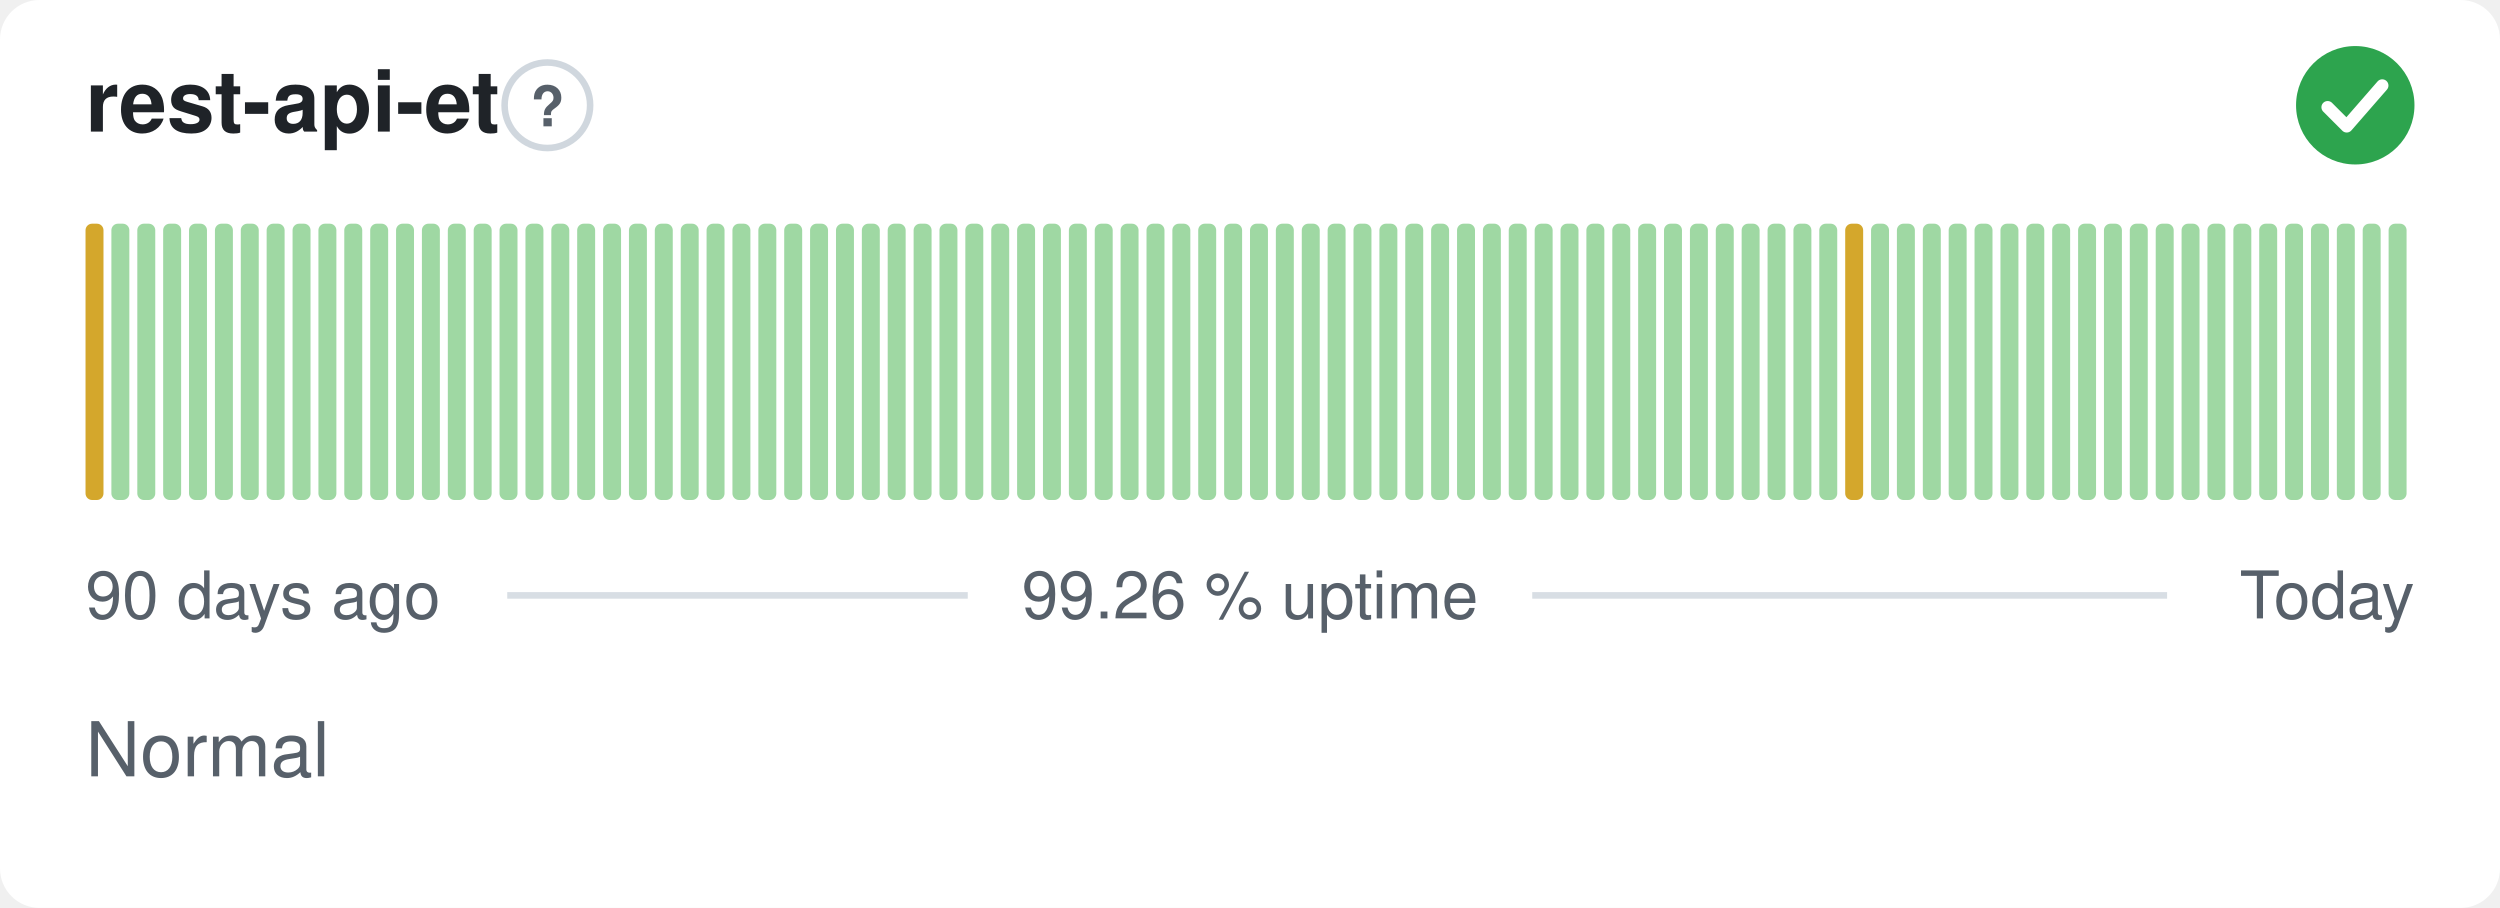
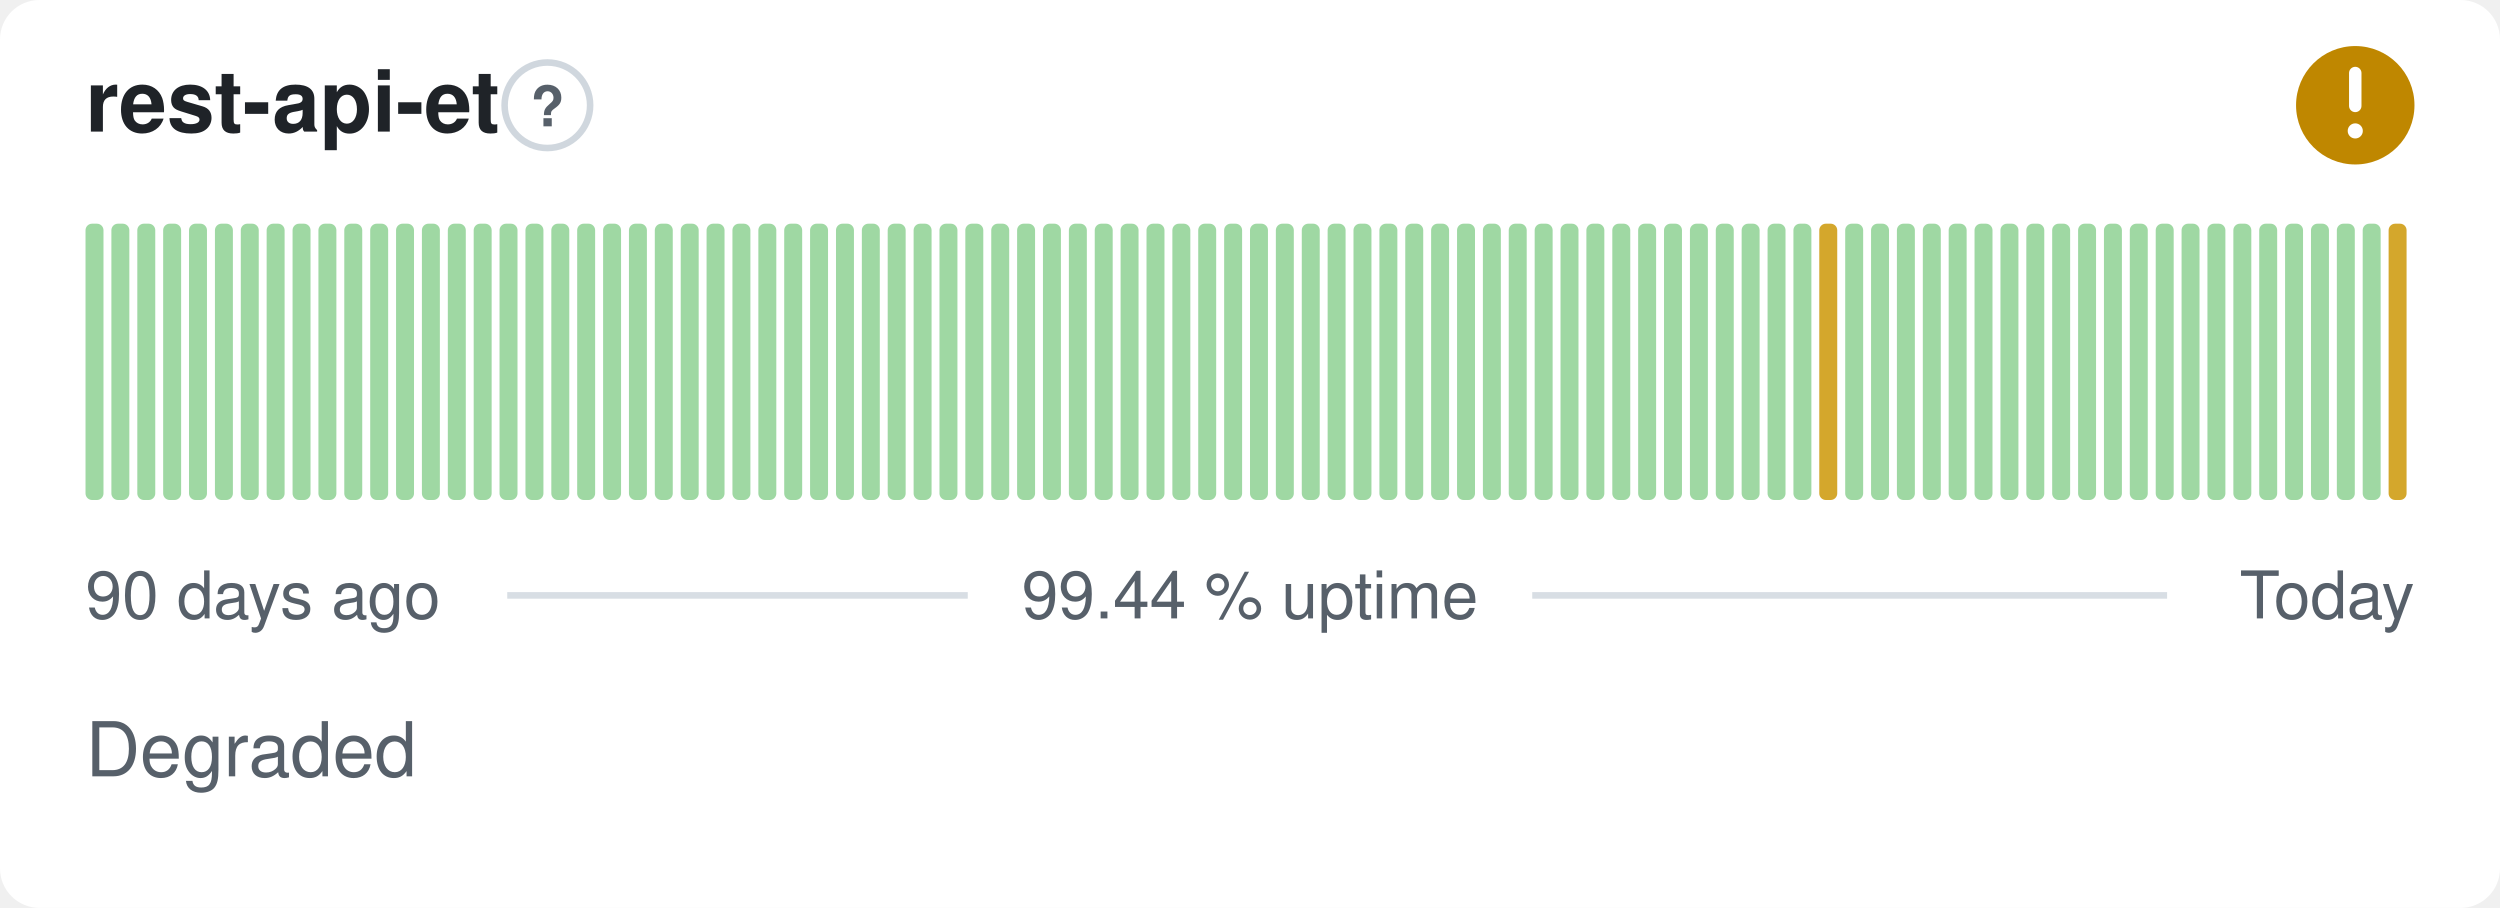
- <svg xmlns="http://www.w3.org/2000/svg" width="380" height="138" viewBox="0 0 380 138" role="img" aria-label="rest-api-et: Normal, 99.26 % uptime over the last 90 days" font-family="-apple-system,BlinkMacSystemFont,'Segoe UI',Helvetica,Arial,sans-serif">
+ <svg xmlns="http://www.w3.org/2000/svg" width="380" height="138" viewBox="0 0 380 138" role="img" aria-label="rest-api-et: Degraded, 99.44 % uptime over the last 90 days" font-family="-apple-system,BlinkMacSystemFont,'Segoe UI',Helvetica,Arial,sans-serif">
  <style>
    @media (prefers-color-scheme: dark) {
      .bg { fill: #0d1117 }
      .title { fill: #e6edf3 }
      .muted { fill: #8b949e }
      .hint { stroke: #30363d }
      .rule { stroke: #30363d }
      .nodata { fill: #21262d }
    }
  </style>
  <rect class="bg" width="380" height="138" rx="6" fill="#ffffff" />
  <text class="title" x="13" y="20" font-size="13" font-weight="600" fill="#1f2328">rest-api-et</text>
  <circle class="hint" cx="83.2" cy="16" r="6.5" fill="none" stroke="#d0d7de" stroke-width="1" />
  <text class="muted" x="83.2" y="19.2" text-anchor="middle" font-size="8.5" font-weight="700" fill="#57606a">?</text>
-   <circle cx="358" cy="16" r="9" fill="#2da44e" />
-   <path d="M353.80 16.30l2.90 2.90 5.40 -6.20" fill="none" stroke="#fff" stroke-width="1.89" stroke-linecap="round" stroke-linejoin="round" />
-   <rect x="13.00" y="34.00" width="2.73" height="42.00" rx="1" fill="#d4a72c" />
+   <circle cx="358" cy="16" r="9" fill="#bf8700" />
+   <path d="M358 11.10v5.00" fill="none" stroke="#fff" stroke-width="1.89" stroke-linecap="round" stroke-linejoin="round" />
+   <circle cx="358" cy="19.90" r="1.15" fill="#fff" />
+   <rect x="13.00" y="34.00" width="2.73" height="42.00" rx="1" fill="#9fd8a3" />
  <rect x="16.93" y="34.00" width="2.73" height="42.00" rx="1" fill="#9fd8a3" />
  <rect x="20.87" y="34.00" width="2.73" height="42.00" rx="1" fill="#9fd8a3" />
  <rect x="24.80" y="34.00" width="2.73" height="42.00" rx="1" fill="#9fd8a3" />
  <rect x="28.73" y="34.00" width="2.73" height="42.00" rx="1" fill="#9fd8a3" />
  <rect x="32.67" y="34.00" width="2.73" height="42.00" rx="1" fill="#9fd8a3" />
  <rect x="36.60" y="34.00" width="2.73" height="42.00" rx="1" fill="#9fd8a3" />
  <rect x="40.53" y="34.00" width="2.73" height="42.00" rx="1" fill="#9fd8a3" />
  <rect x="44.47" y="34.00" width="2.73" height="42.00" rx="1" fill="#9fd8a3" />
  <rect x="48.40" y="34.00" width="2.73" height="42.00" rx="1" fill="#9fd8a3" />
  <rect x="52.33" y="34.00" width="2.73" height="42.00" rx="1" fill="#9fd8a3" />
  <rect x="56.27" y="34.00" width="2.73" height="42.00" rx="1" fill="#9fd8a3" />
  <rect x="60.20" y="34.00" width="2.73" height="42.00" rx="1" fill="#9fd8a3" />
  <rect x="64.13" y="34.00" width="2.73" height="42.00" rx="1" fill="#9fd8a3" />
  <rect x="68.07" y="34.00" width="2.73" height="42.00" rx="1" fill="#9fd8a3" />
  <rect x="72.00" y="34.00" width="2.73" height="42.00" rx="1" fill="#9fd8a3" />
  <rect x="75.93" y="34.00" width="2.73" height="42.00" rx="1" fill="#9fd8a3" />
  <rect x="79.87" y="34.00" width="2.73" height="42.00" rx="1" fill="#9fd8a3" />
  <rect x="83.80" y="34.00" width="2.73" height="42.00" rx="1" fill="#9fd8a3" />
  <rect x="87.73" y="34.00" width="2.73" height="42.00" rx="1" fill="#9fd8a3" />
  <rect x="91.67" y="34.00" width="2.73" height="42.00" rx="1" fill="#9fd8a3" />
  <rect x="95.60" y="34.00" width="2.73" height="42.00" rx="1" fill="#9fd8a3" />
  <rect x="99.53" y="34.00" width="2.73" height="42.00" rx="1" fill="#9fd8a3" />
  <rect x="103.47" y="34.00" width="2.73" height="42.00" rx="1" fill="#9fd8a3" />
  <rect x="107.40" y="34.00" width="2.73" height="42.00" rx="1" fill="#9fd8a3" />
  <rect x="111.33" y="34.00" width="2.73" height="42.00" rx="1" fill="#9fd8a3" />
  <rect x="115.27" y="34.00" width="2.73" height="42.00" rx="1" fill="#9fd8a3" />
  <rect x="119.20" y="34.00" width="2.73" height="42.00" rx="1" fill="#9fd8a3" />
  <rect x="123.13" y="34.00" width="2.73" height="42.00" rx="1" fill="#9fd8a3" />
  <rect x="127.07" y="34.00" width="2.73" height="42.00" rx="1" fill="#9fd8a3" />
  <rect x="131.00" y="34.00" width="2.73" height="42.00" rx="1" fill="#9fd8a3" />
  <rect x="134.93" y="34.00" width="2.73" height="42.00" rx="1" fill="#9fd8a3" />
  <rect x="138.87" y="34.00" width="2.73" height="42.00" rx="1" fill="#9fd8a3" />
  <rect x="142.80" y="34.00" width="2.73" height="42.00" rx="1" fill="#9fd8a3" />
  <rect x="146.73" y="34.00" width="2.73" height="42.00" rx="1" fill="#9fd8a3" />
  <rect x="150.67" y="34.00" width="2.73" height="42.00" rx="1" fill="#9fd8a3" />
  <rect x="154.60" y="34.00" width="2.73" height="42.00" rx="1" fill="#9fd8a3" />
  <rect x="158.53" y="34.00" width="2.73" height="42.00" rx="1" fill="#9fd8a3" />
  <rect x="162.47" y="34.00" width="2.73" height="42.00" rx="1" fill="#9fd8a3" />
  <rect x="166.40" y="34.00" width="2.73" height="42.00" rx="1" fill="#9fd8a3" />
  <rect x="170.33" y="34.00" width="2.73" height="42.00" rx="1" fill="#9fd8a3" />
  <rect x="174.27" y="34.00" width="2.73" height="42.00" rx="1" fill="#9fd8a3" />
  <rect x="178.20" y="34.00" width="2.73" height="42.00" rx="1" fill="#9fd8a3" />
  <rect x="182.13" y="34.00" width="2.73" height="42.00" rx="1" fill="#9fd8a3" />
  <rect x="186.07" y="34.00" width="2.73" height="42.00" rx="1" fill="#9fd8a3" />
  <rect x="190.00" y="34.00" width="2.73" height="42.00" rx="1" fill="#9fd8a3" />
  <rect x="193.93" y="34.00" width="2.73" height="42.00" rx="1" fill="#9fd8a3" />
  <rect x="197.87" y="34.00" width="2.73" height="42.00" rx="1" fill="#9fd8a3" />
  <rect x="201.80" y="34.00" width="2.73" height="42.00" rx="1" fill="#9fd8a3" />
  <rect x="205.73" y="34.00" width="2.73" height="42.00" rx="1" fill="#9fd8a3" />
  <rect x="209.67" y="34.00" width="2.73" height="42.00" rx="1" fill="#9fd8a3" />
  <rect x="213.60" y="34.00" width="2.73" height="42.00" rx="1" fill="#9fd8a3" />
  <rect x="217.53" y="34.00" width="2.73" height="42.00" rx="1" fill="#9fd8a3" />
  <rect x="221.47" y="34.00" width="2.73" height="42.00" rx="1" fill="#9fd8a3" />
  <rect x="225.40" y="34.00" width="2.73" height="42.00" rx="1" fill="#9fd8a3" />
  <rect x="229.33" y="34.00" width="2.73" height="42.00" rx="1" fill="#9fd8a3" />
  <rect x="233.27" y="34.00" width="2.73" height="42.00" rx="1" fill="#9fd8a3" />
  <rect x="237.20" y="34.00" width="2.73" height="42.00" rx="1" fill="#9fd8a3" />
  <rect x="241.13" y="34.00" width="2.73" height="42.00" rx="1" fill="#9fd8a3" />
  <rect x="245.07" y="34.00" width="2.73" height="42.00" rx="1" fill="#9fd8a3" />
  <rect x="249.00" y="34.00" width="2.73" height="42.00" rx="1" fill="#9fd8a3" />
  <rect x="252.93" y="34.00" width="2.73" height="42.00" rx="1" fill="#9fd8a3" />
  <rect x="256.87" y="34.00" width="2.73" height="42.00" rx="1" fill="#9fd8a3" />
  <rect x="260.80" y="34.00" width="2.73" height="42.00" rx="1" fill="#9fd8a3" />
  <rect x="264.73" y="34.00" width="2.73" height="42.00" rx="1" fill="#9fd8a3" />
  <rect x="268.67" y="34.00" width="2.73" height="42.00" rx="1" fill="#9fd8a3" />
  <rect x="272.60" y="34.00" width="2.73" height="42.00" rx="1" fill="#9fd8a3" />
-   <rect x="276.53" y="34.00" width="2.73" height="42.00" rx="1" fill="#9fd8a3" />
-   <rect x="280.47" y="34.00" width="2.73" height="42.00" rx="1" fill="#d4a72c" />
+   <rect x="276.53" y="34.00" width="2.73" height="42.00" rx="1" fill="#d4a72c" />
+   <rect x="280.47" y="34.00" width="2.73" height="42.00" rx="1" fill="#9fd8a3" />
  <rect x="284.40" y="34.00" width="2.73" height="42.00" rx="1" fill="#9fd8a3" />
  <rect x="288.33" y="34.00" width="2.73" height="42.00" rx="1" fill="#9fd8a3" />
  <rect x="292.27" y="34.00" width="2.73" height="42.00" rx="1" fill="#9fd8a3" />
  <rect x="296.20" y="34.00" width="2.73" height="42.00" rx="1" fill="#9fd8a3" />
  <rect x="300.13" y="34.00" width="2.73" height="42.00" rx="1" fill="#9fd8a3" />
  <rect x="304.07" y="34.00" width="2.73" height="42.00" rx="1" fill="#9fd8a3" />
  <rect x="308.00" y="34.00" width="2.73" height="42.00" rx="1" fill="#9fd8a3" />
  <rect x="311.93" y="34.00" width="2.73" height="42.00" rx="1" fill="#9fd8a3" />
  <rect x="315.87" y="34.00" width="2.73" height="42.00" rx="1" fill="#9fd8a3" />
  <rect x="319.80" y="34.00" width="2.73" height="42.00" rx="1" fill="#9fd8a3" />
  <rect x="323.73" y="34.00" width="2.73" height="42.00" rx="1" fill="#9fd8a3" />
  <rect x="327.67" y="34.00" width="2.73" height="42.00" rx="1" fill="#9fd8a3" />
  <rect x="331.60" y="34.00" width="2.73" height="42.00" rx="1" fill="#9fd8a3" />
  <rect x="335.53" y="34.00" width="2.73" height="42.00" rx="1" fill="#9fd8a3" />
  <rect x="339.47" y="34.00" width="2.73" height="42.00" rx="1" fill="#9fd8a3" />
  <rect x="343.40" y="34.00" width="2.73" height="42.00" rx="1" fill="#9fd8a3" />
  <rect x="347.33" y="34.00" width="2.73" height="42.00" rx="1" fill="#9fd8a3" />
  <rect x="351.27" y="34.00" width="2.73" height="42.00" rx="1" fill="#9fd8a3" />
  <rect x="355.20" y="34.00" width="2.73" height="42.00" rx="1" fill="#9fd8a3" />
  <rect x="359.13" y="34.00" width="2.73" height="42.00" rx="1" fill="#9fd8a3" />
-   <rect x="363.07" y="34.00" width="2.73" height="42.00" rx="1" fill="#9fd8a3" />
+   <rect x="363.07" y="34.00" width="2.73" height="42.00" rx="1" fill="#d4a72c" />
  <text class="muted" x="13" y="94" font-size="10" fill="#57606a">90 days ago</text>
-   <text class="muted" x="190" y="94" text-anchor="middle" font-size="10" fill="#57606a">99.26 % uptime</text>
+   <text class="muted" x="190" y="94" text-anchor="middle" font-size="10" fill="#57606a">99.44 % uptime</text>
  <text class="muted" x="367" y="94" text-anchor="end" font-size="10" fill="#57606a">Today</text>
  <line class="rule" x1="77.1" y1="90.5" x2="147.1" y2="90.5" stroke="#d8dee4" stroke-width="1" />
  <line class="rule" x1="232.9" y1="90.5" x2="329.4" y2="90.5" stroke="#d8dee4" stroke-width="1" />
-   <text class="muted" x="13" y="118" font-size="11.5" fill="#57606a">Normal</text>
+   <text class="muted" x="13" y="118" font-size="11.5" fill="#57606a">Degraded</text>
</svg>
